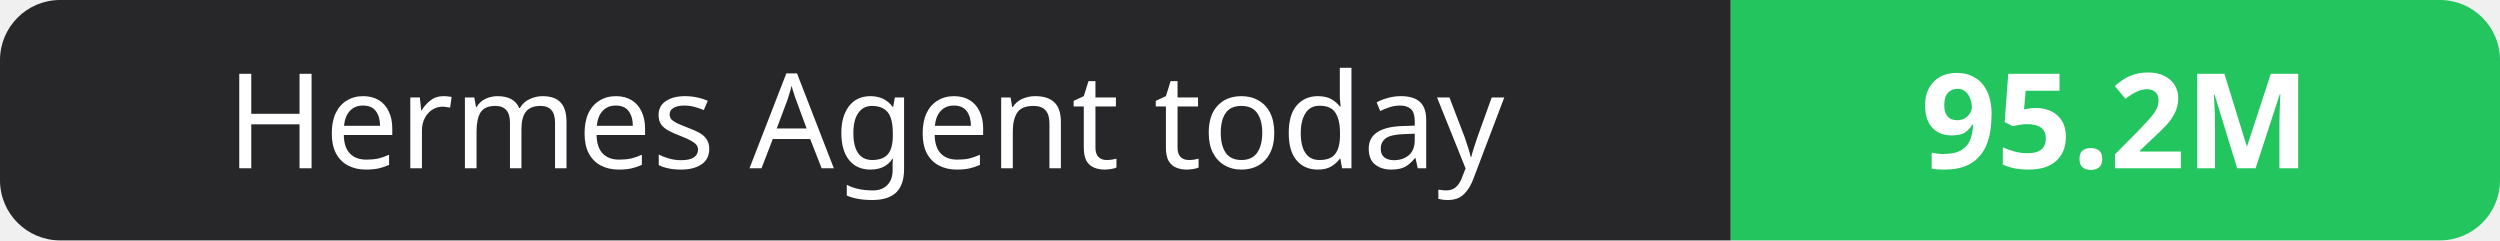
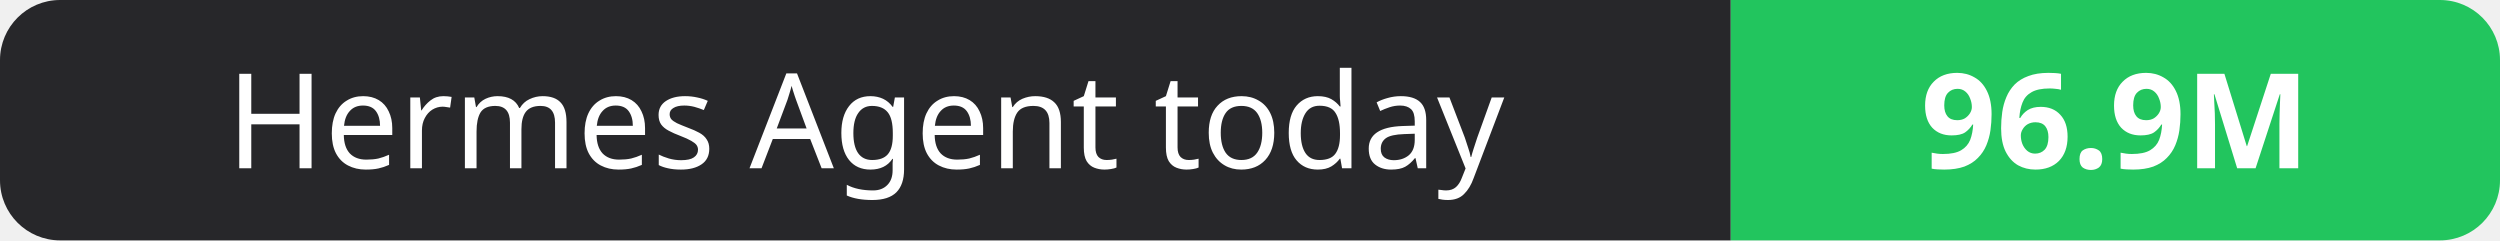
- <svg xmlns="http://www.w3.org/2000/svg" width="208" height="20" role="img" aria-label="Hermes Agent today: 95.2M">
+ <svg xmlns="http://www.w3.org/2000/svg" width="208" height="20" role="img" aria-label="Hermes Agent today: 96.9M">
  <clipPath id="r">
    <rect width="208" height="20" rx="5" fill="#fff" />
  </clipPath>
  <g clip-path="url(#r)">
    <rect width="144" height="20" fill="#27272a" />
    <rect x="144" width="64" height="20" fill="#22c55e" />
  </g>
  <g fill="#fff" text-anchor="middle" font-family="Verdana,Geneva,sans-serif" font-size="11">
    <text x="72.0" y="14">Hermes Agent today</text>
-     <text x="176.0" y="14" font-weight="700">95.2M</text>
+     <text x="176.0" y="14" font-weight="700">96.9M</text>
  </g>
</svg>
